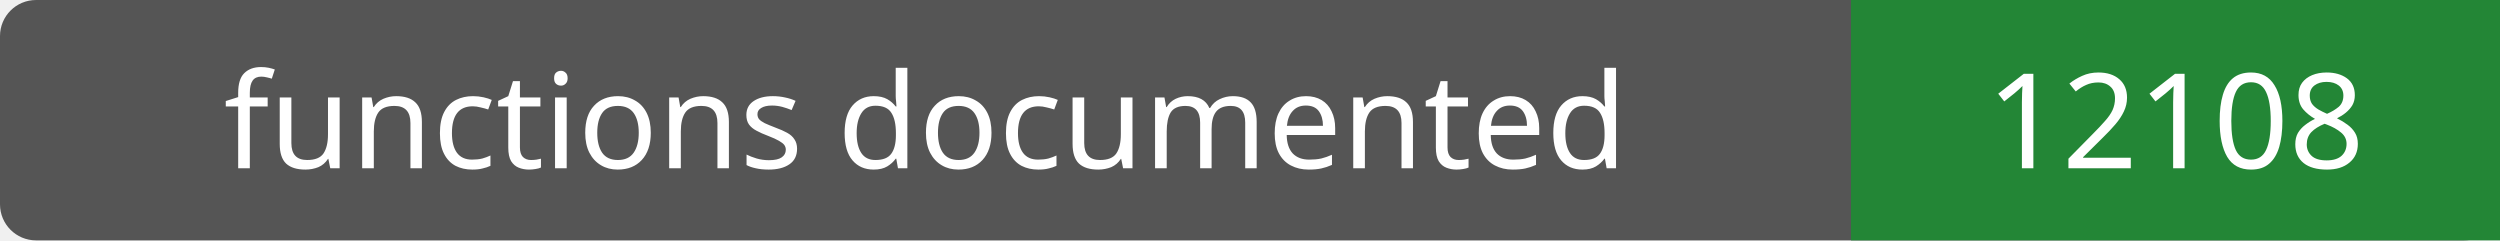
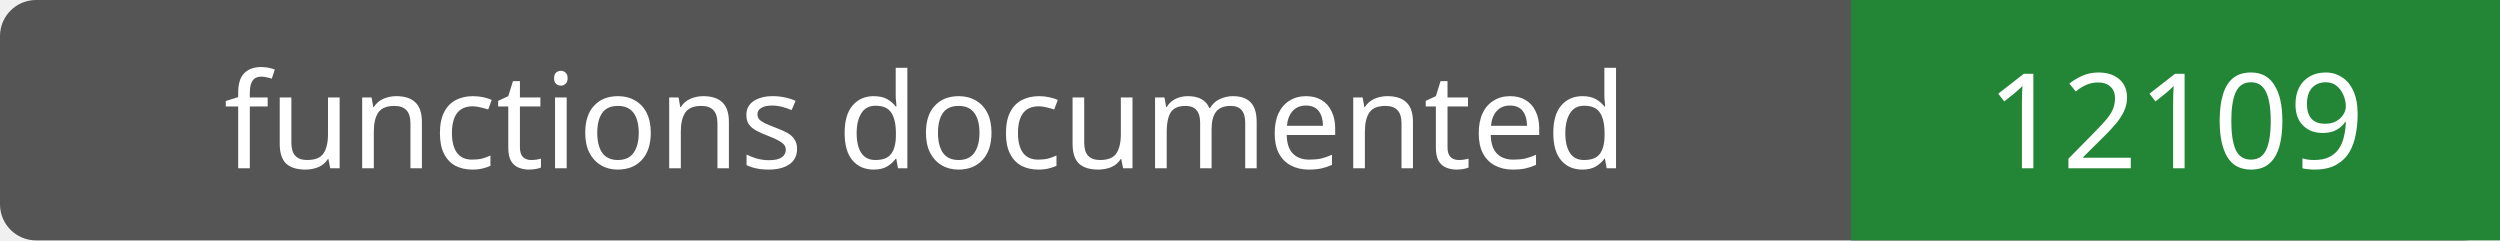
- <svg xmlns="http://www.w3.org/2000/svg" width="208" height="20" role="img" aria-label="functions documented: 12108">
+ <svg xmlns="http://www.w3.org/2000/svg" width="208" height="20" role="img" aria-label="functions documented: 12109">
  <rect width="208" height="20" rx="3" fill="#555" />
  <path fill="#238636" d="M154 0h54v20H154z" />
  <g fill="#fff" text-anchor="middle" font-family="Verdana,sans-serif" font-size="11">
    <text x="77.0" y="14">functions documented</text>
-     <text x="181.0" y="14">12108</text>
+     <text x="181.0" y="14">12109</text>
  </g>
</svg>
